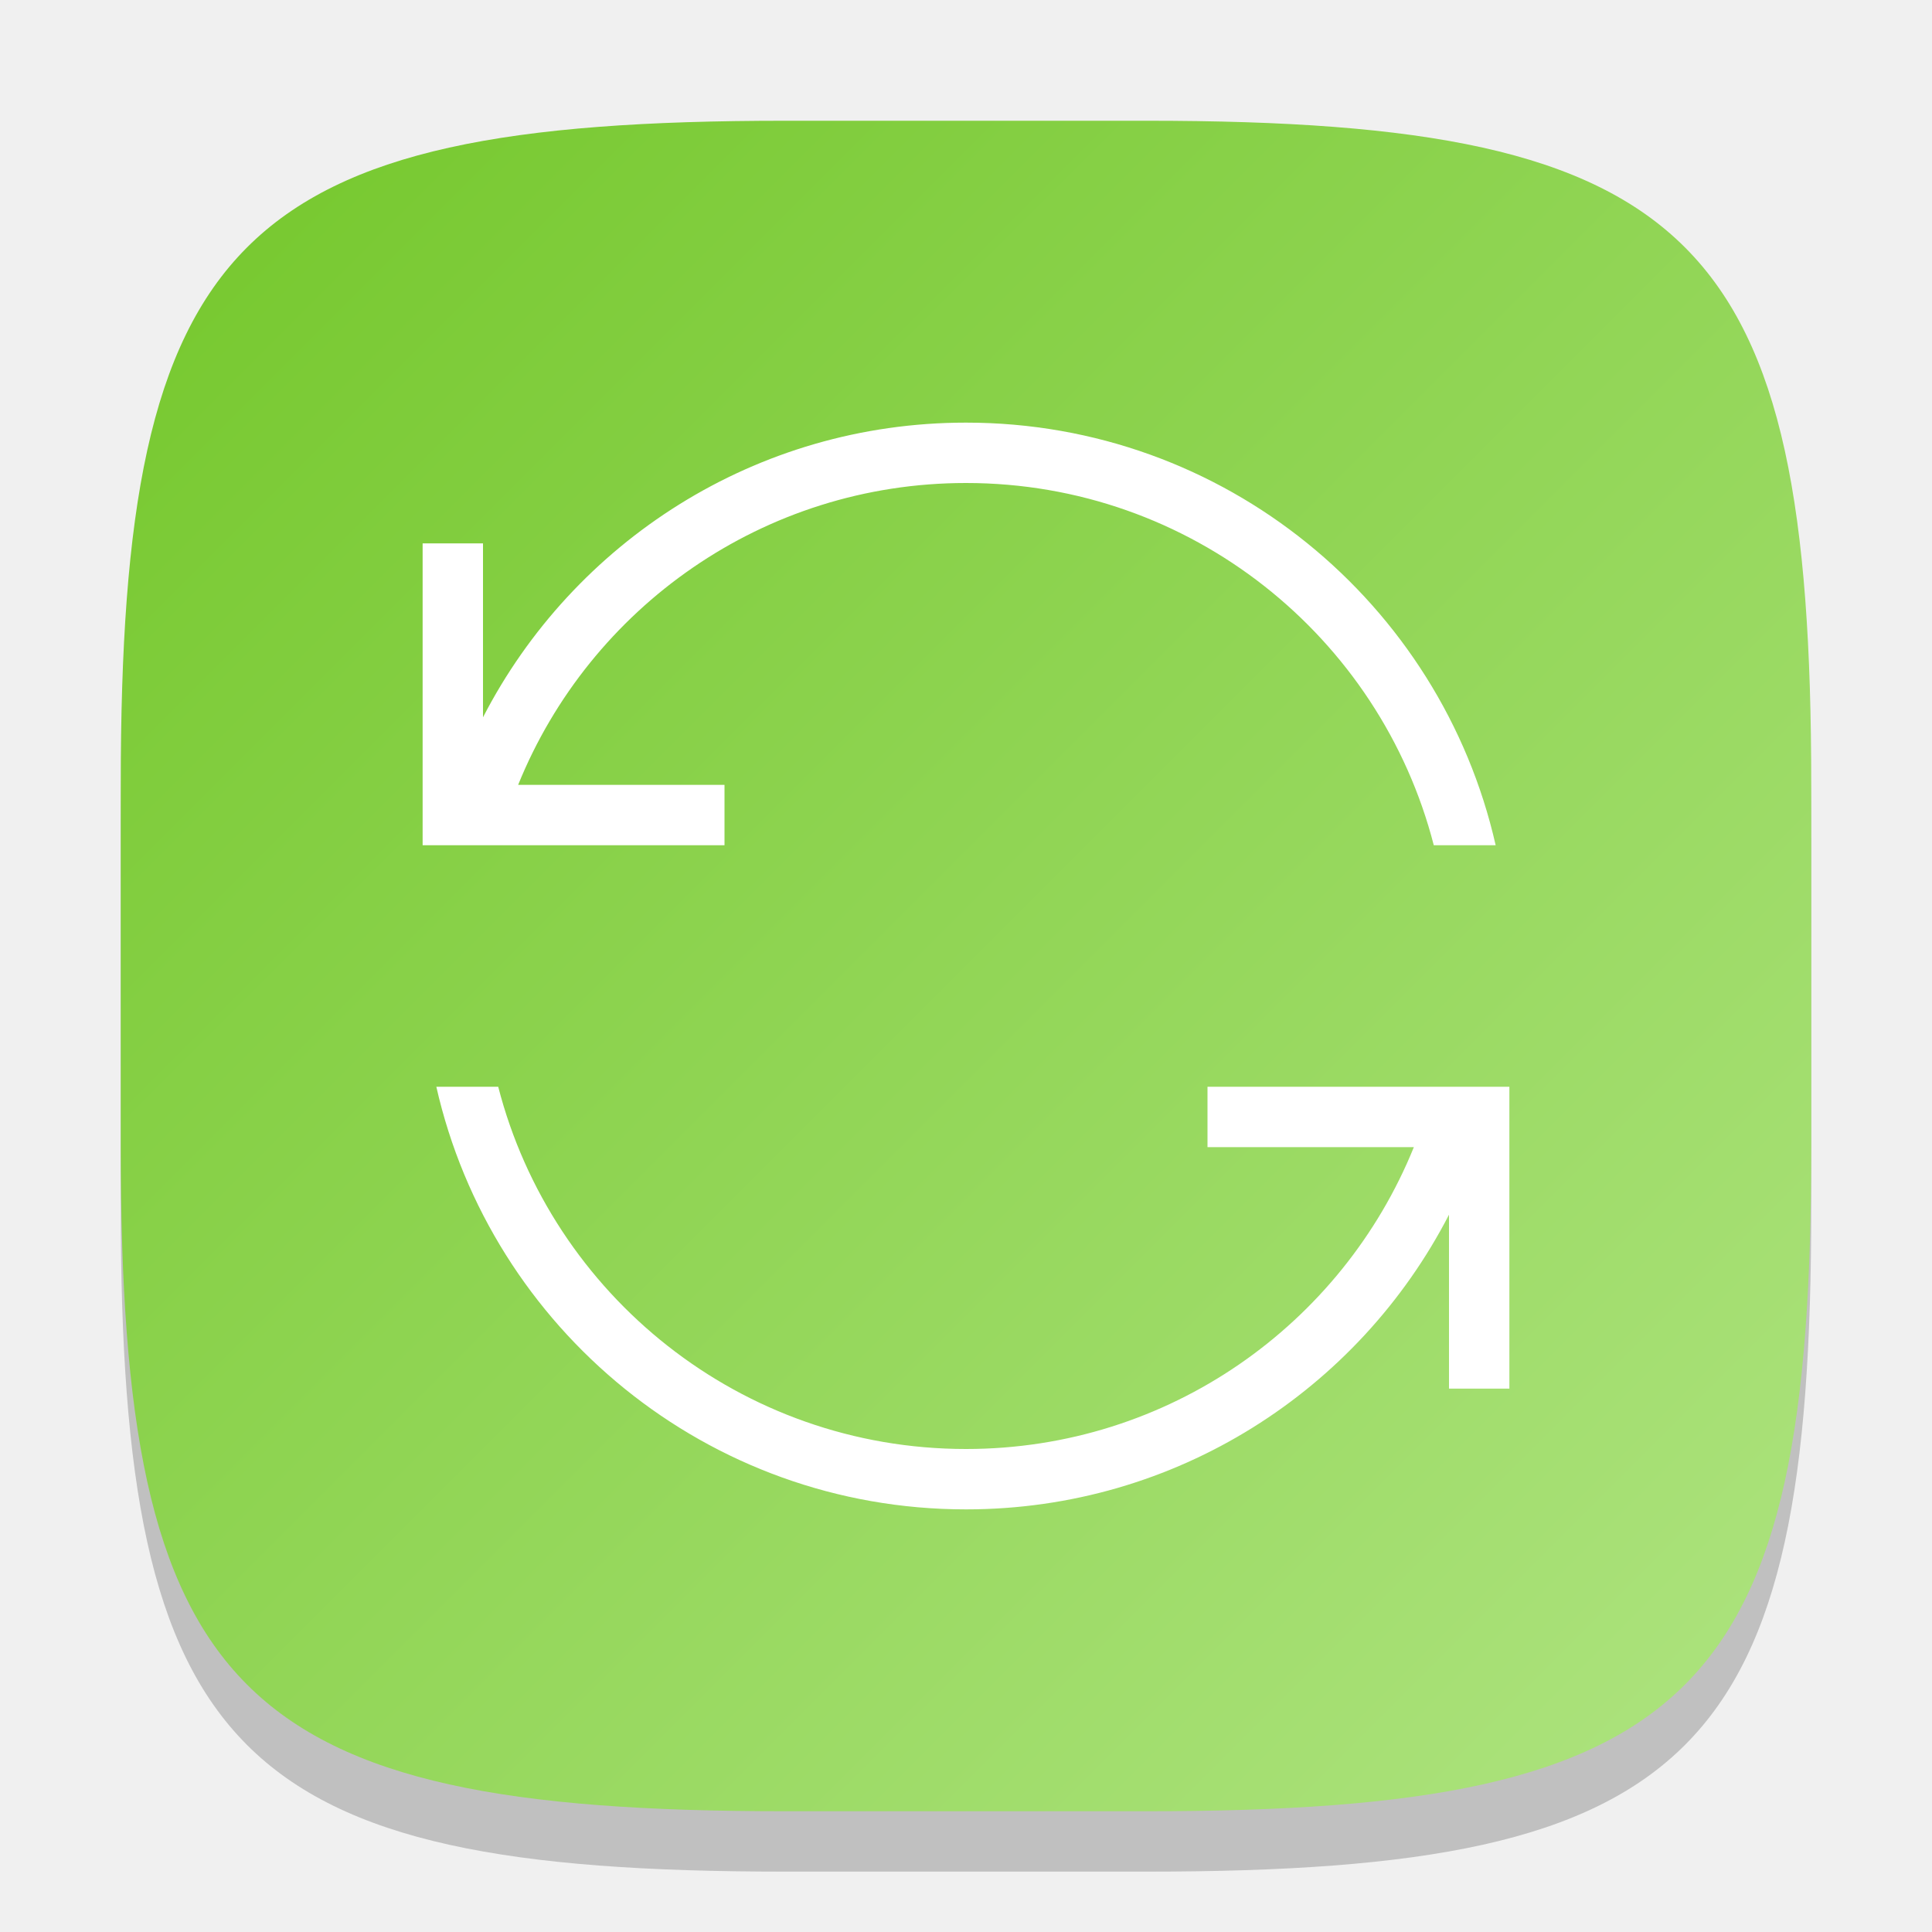
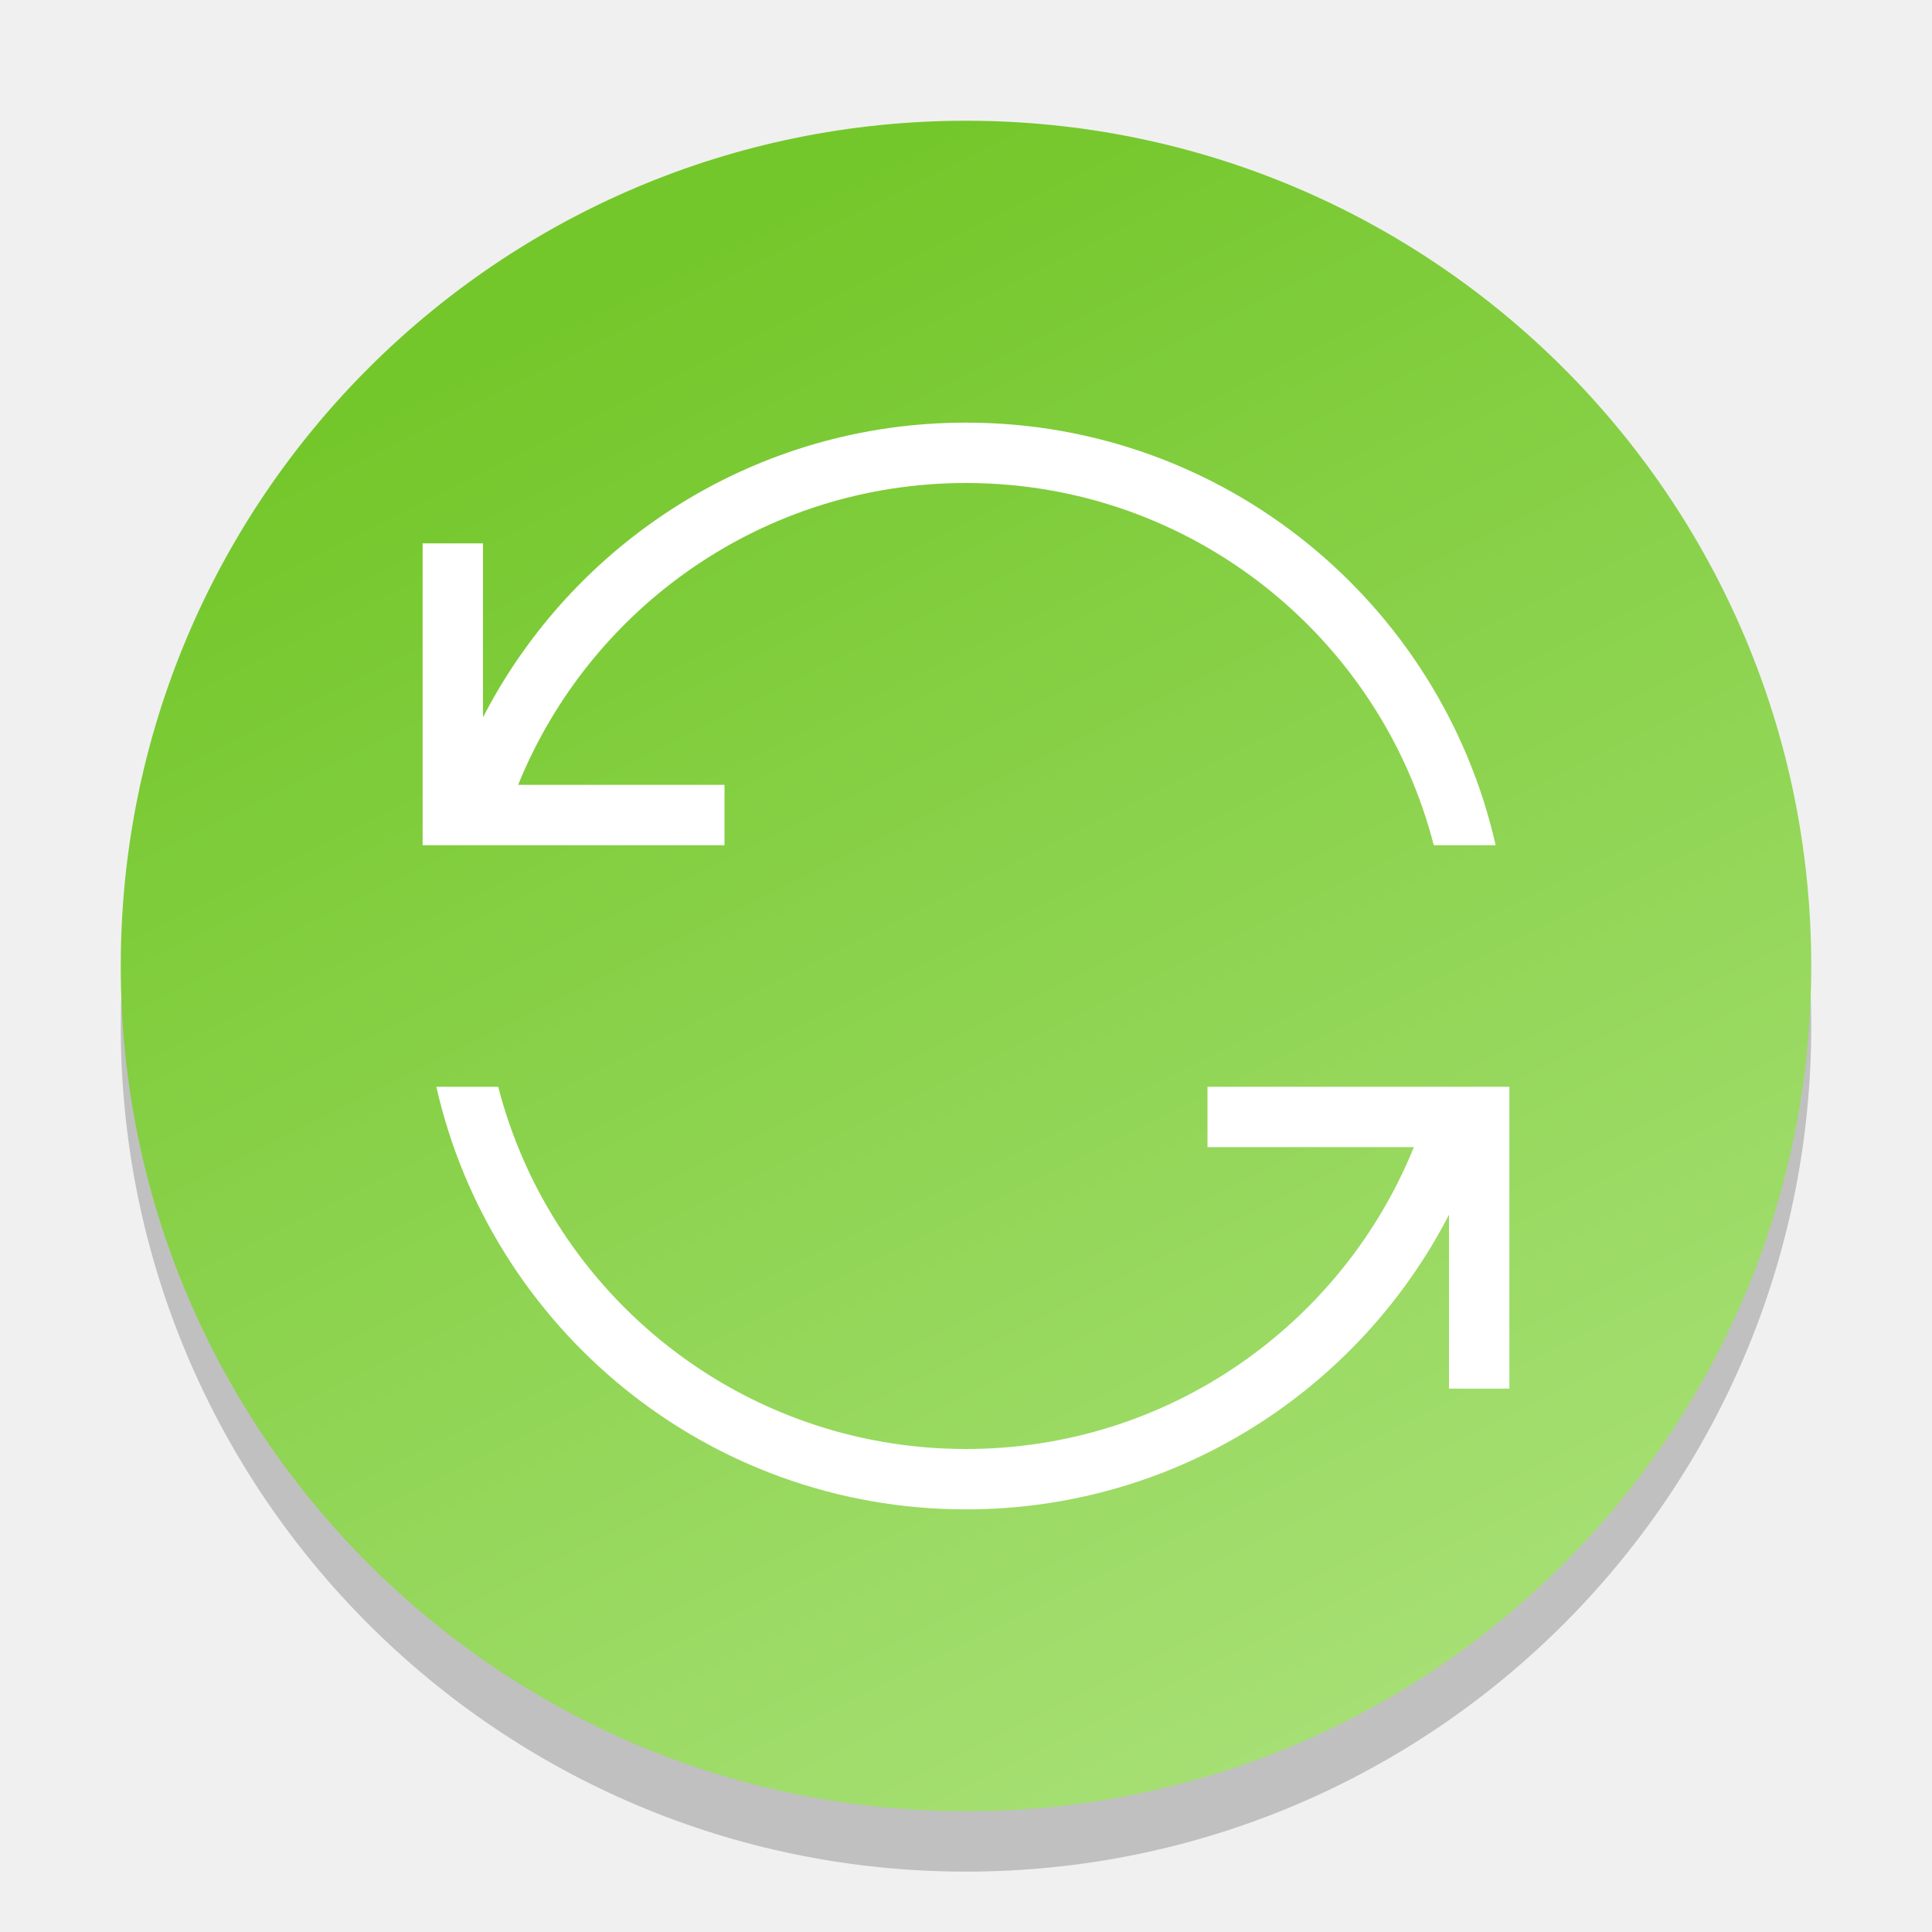
<svg xmlns="http://www.w3.org/2000/svg" xmlns:xlink="http://www.w3.org/1999/xlink" width="32" height="32" viewBox="0 0 32 32" version="1.1" id="svg5">
  <defs id="defs2">
-     <linearGradient xlink:href="#linearGradient1500" id="linearGradient4780" x1="30" y1="30" x2="2" y2="2" gradientUnits="userSpaceOnUse" />
+     <linearGradient xlink:href="#linearGradient1500" id="linearGradient2881" x1="29" y1="29" x2="16" y2="3" gradientUnits="userSpaceOnUse" gradientTransform="matrix(1.076923,0,0,1.076923,-1.230769,-1.230769)" />
    <linearGradient id="linearGradient1500">
      <stop style="stop-color:#afe481;stop-opacity:1;" offset="0" id="stop1496" />
      <stop style="stop-color:#74c72b;stop-opacity:1;" offset="1" id="stop1498" />
    </linearGradient>
  </defs>
-   <path d="M 13,3 C 3.899,3 2,4.94 2,14 v 6 c 0,9.06 1.899,11 11,11 h 6 c 9.101,0 11,-1.94 11,-11 V 14 C 30,4.94 28.101,3 19,3" style="opacity:0.2;fill:#000000;stroke-width:1;stroke-linecap:round;stroke-linejoin:round" id="path563" />
-   <path id="path530" style="fill:url(#linearGradient4780);fill-opacity:1;stroke-width:1;stroke-linecap:round;stroke-linejoin:round" d="M 13,2 C 3.899,2 2,3.94 2,13 v 6 c 0,9.06 1.899,11 11,11 h 6 c 9.101,0 11,-1.94 11,-11 V 13 C 30,3.94 28.101,2 19,2 Z" />
-   <path id="path291" style="fill:#ffffff;stroke-width:0.947;stroke-linecap:round;stroke-linejoin:round" d="M 16 7 C 12.514 7 9.494 8.982 8 11.881 L 8 9 L 7 9 L 7 13 L 7 14 L 8 14 L 8.252 14 L 12 14 L 12 13 L 8.582 13 C 9.769 10.068 12.643 8 16 8 C 19.728 8 22.86 10.549 23.748 14 L 24.773 14 C 23.864 9.992 20.283 7 16 7 z M 7.227 18 C 8.136 22.008 11.717 25 16 25 C 19.486 25 22.506 23.018 24 20.119 L 24 23 L 25 23 L 25 19 L 25 18 L 24.773 18 L 24 18 L 23.748 18 L 20 18 L 20 19 L 23.418 19 C 22.231 21.932 19.357 24 16 24 C 12.272 24 9.14 21.451 8.252 18 L 7.227 18 z " />
+   <circle style="opacity:0.2;fill:#000000;fill-opacity:1;stroke:none;stroke-width:2.154;stroke-linecap:round;stroke-linejoin:round;stroke-dasharray:none;stroke-opacity:1" id="path2871" cx="16" cy="17" r="14" />
+   <circle style="opacity:1;fill:url(#linearGradient2881);fill-opacity:1;stroke:none;stroke-width:2.154;stroke-linecap:round;stroke-linejoin:round;stroke-dasharray:none;stroke-opacity:1" id="path2873" cx="16" cy="16" r="14" />
+   <path id="path291" style="fill:#ffffff;stroke-width:0.947;stroke-linecap:round;stroke-linejoin:round" d="M 16,7 C 12.514,7 9.494,8.982 8,11.881 V 9 H 7 v 4 1 H 8 8.252 12 V 13 H 8.582 C 9.769,10.068 12.643,8 16,8 c 3.728,0 6.86,2.549 7.748,6 h 1.025 C 23.864,9.992 20.283,7 16,7 Z M 7.227,18 C 8.136,22.008 11.717,25 16,25 c 3.486,0 6.506,-1.982 8,-4.881 V 23 h 1 V 19 18 H 24.773 24 23.748 20 v 1 h 3.418 C 22.231,21.932 19.357,24 16,24 12.272,24 9.14,21.451 8.252,18 Z" />
</svg>
